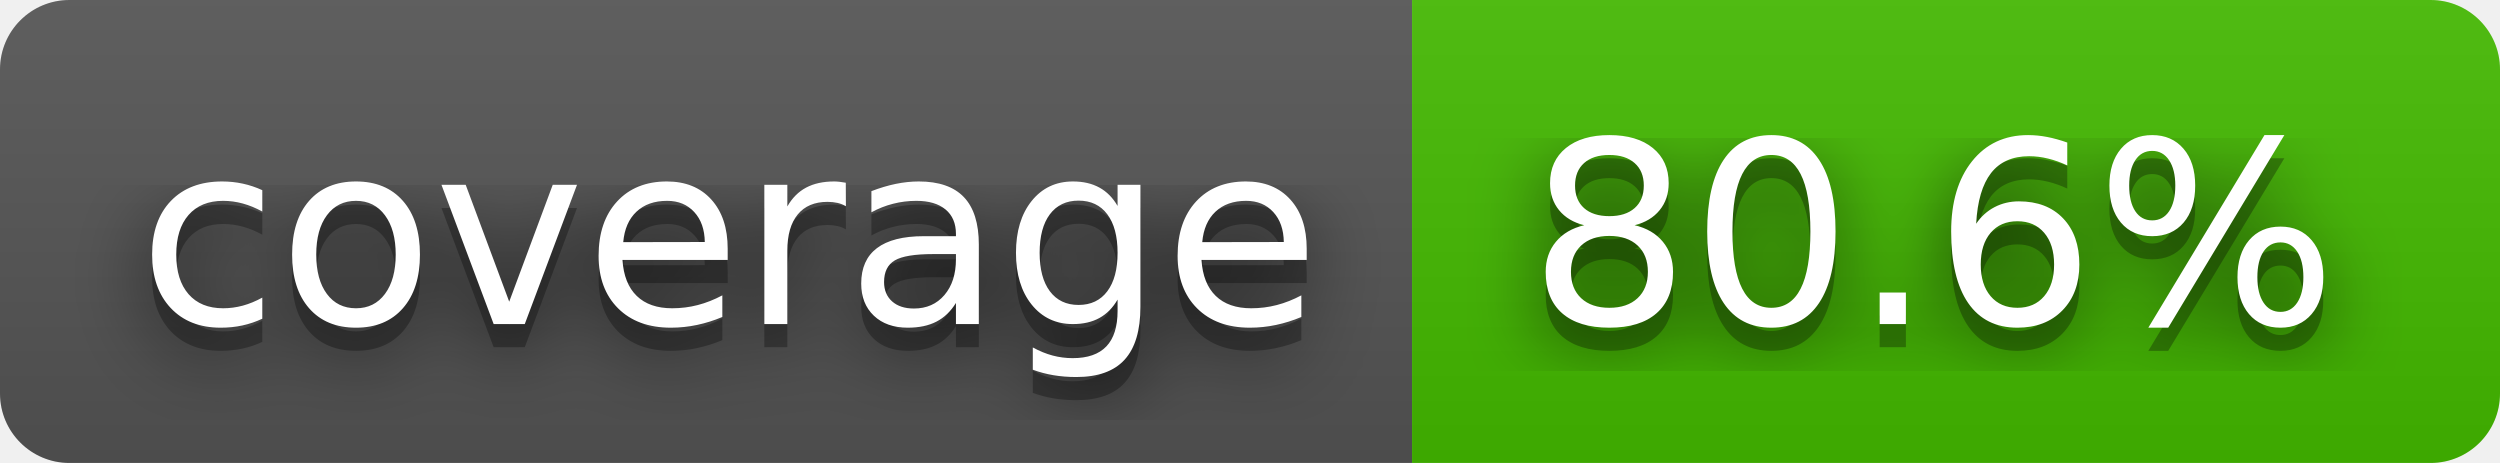
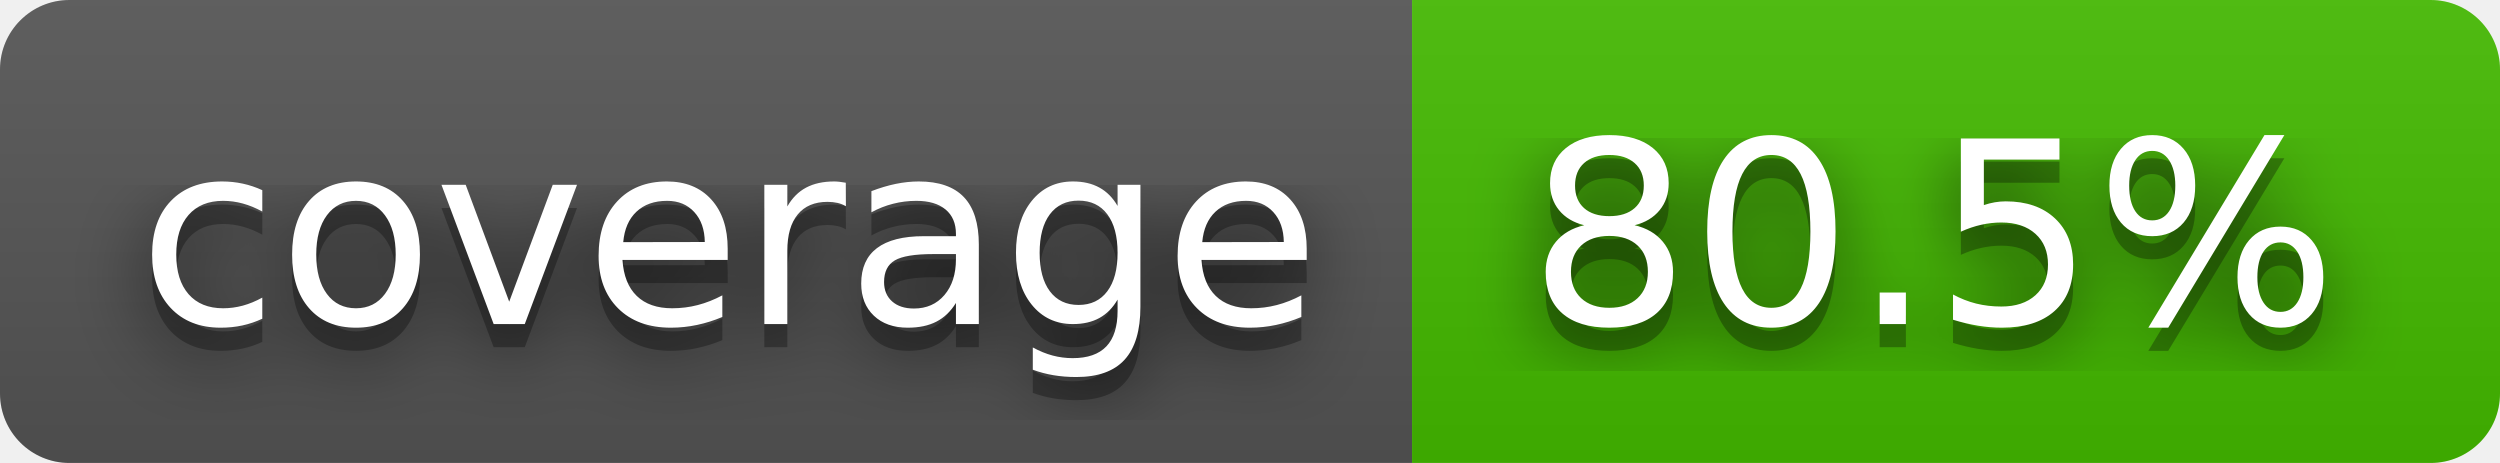
- <svg xmlns="http://www.w3.org/2000/svg" width="108" height="20" role="img" aria-label="coverage: 80.6%">
+ <svg xmlns="http://www.w3.org/2000/svg" width="108" height="20" role="img" aria-label="coverage: 80.5%">
  <filter id="blur">
    <feGaussianBlur stdDeviation="16" />
  </filter>
  <linearGradient id="s" x2="0" y2="100%">
    <stop offset="0" stop-color="#bbb" stop-opacity=".1" />
    <stop offset="1" stop-opacity=".1" />
  </linearGradient>
  <clipPath id="r">
    <rect width="108" height="20" rx="3" />
  </clipPath>
  <g clip-path="url(#r)">
    <rect width="61" height="20" fill="#555" />
    <rect x="61" width="47" height="20" fill="#4b0" />
    <rect width="108" height="20" fill="url(#s)" />
  </g>
  <g fill="#fff" text-anchor="middle" font-family="Verdana,Geneva,DejaVu Sans,sans-serif" text-rendering="geometricPrecision" font-size="110">
    <g transform="scale(.1)">
      <g aria-hidden="true" fill="#010101">
        <text x="315" y="150" fill-opacity=".8" filter="url(#blur)" textLength="510">coverage</text>
        <text x="315" y="150" fill-opacity=".3" textLength="510">coverage</text>
      </g>
      <text x="315" y="140" textLength="510">coverage</text>
    </g>
    <g transform="scale(.1)">
      <g aria-hidden="true" fill="#010101">
-         <text x="835" y="150" fill-opacity=".8" filter="url(#blur)" textLength="370">80.6%</text>
-         <text x="835" y="150" fill-opacity=".3" textLength="370">80.6%</text>
+         <text x="835" y="150" fill-opacity=".8" filter="url(#blur)" textLength="370">80.5%</text>
+         <text x="835" y="150" fill-opacity=".3" textLength="370">80.5%</text>
      </g>
-       <text x="835" y="140" textLength="370">80.6%</text>
+       <text x="835" y="140" textLength="370">80.5%</text>
    </g>
  </g>
</svg>
